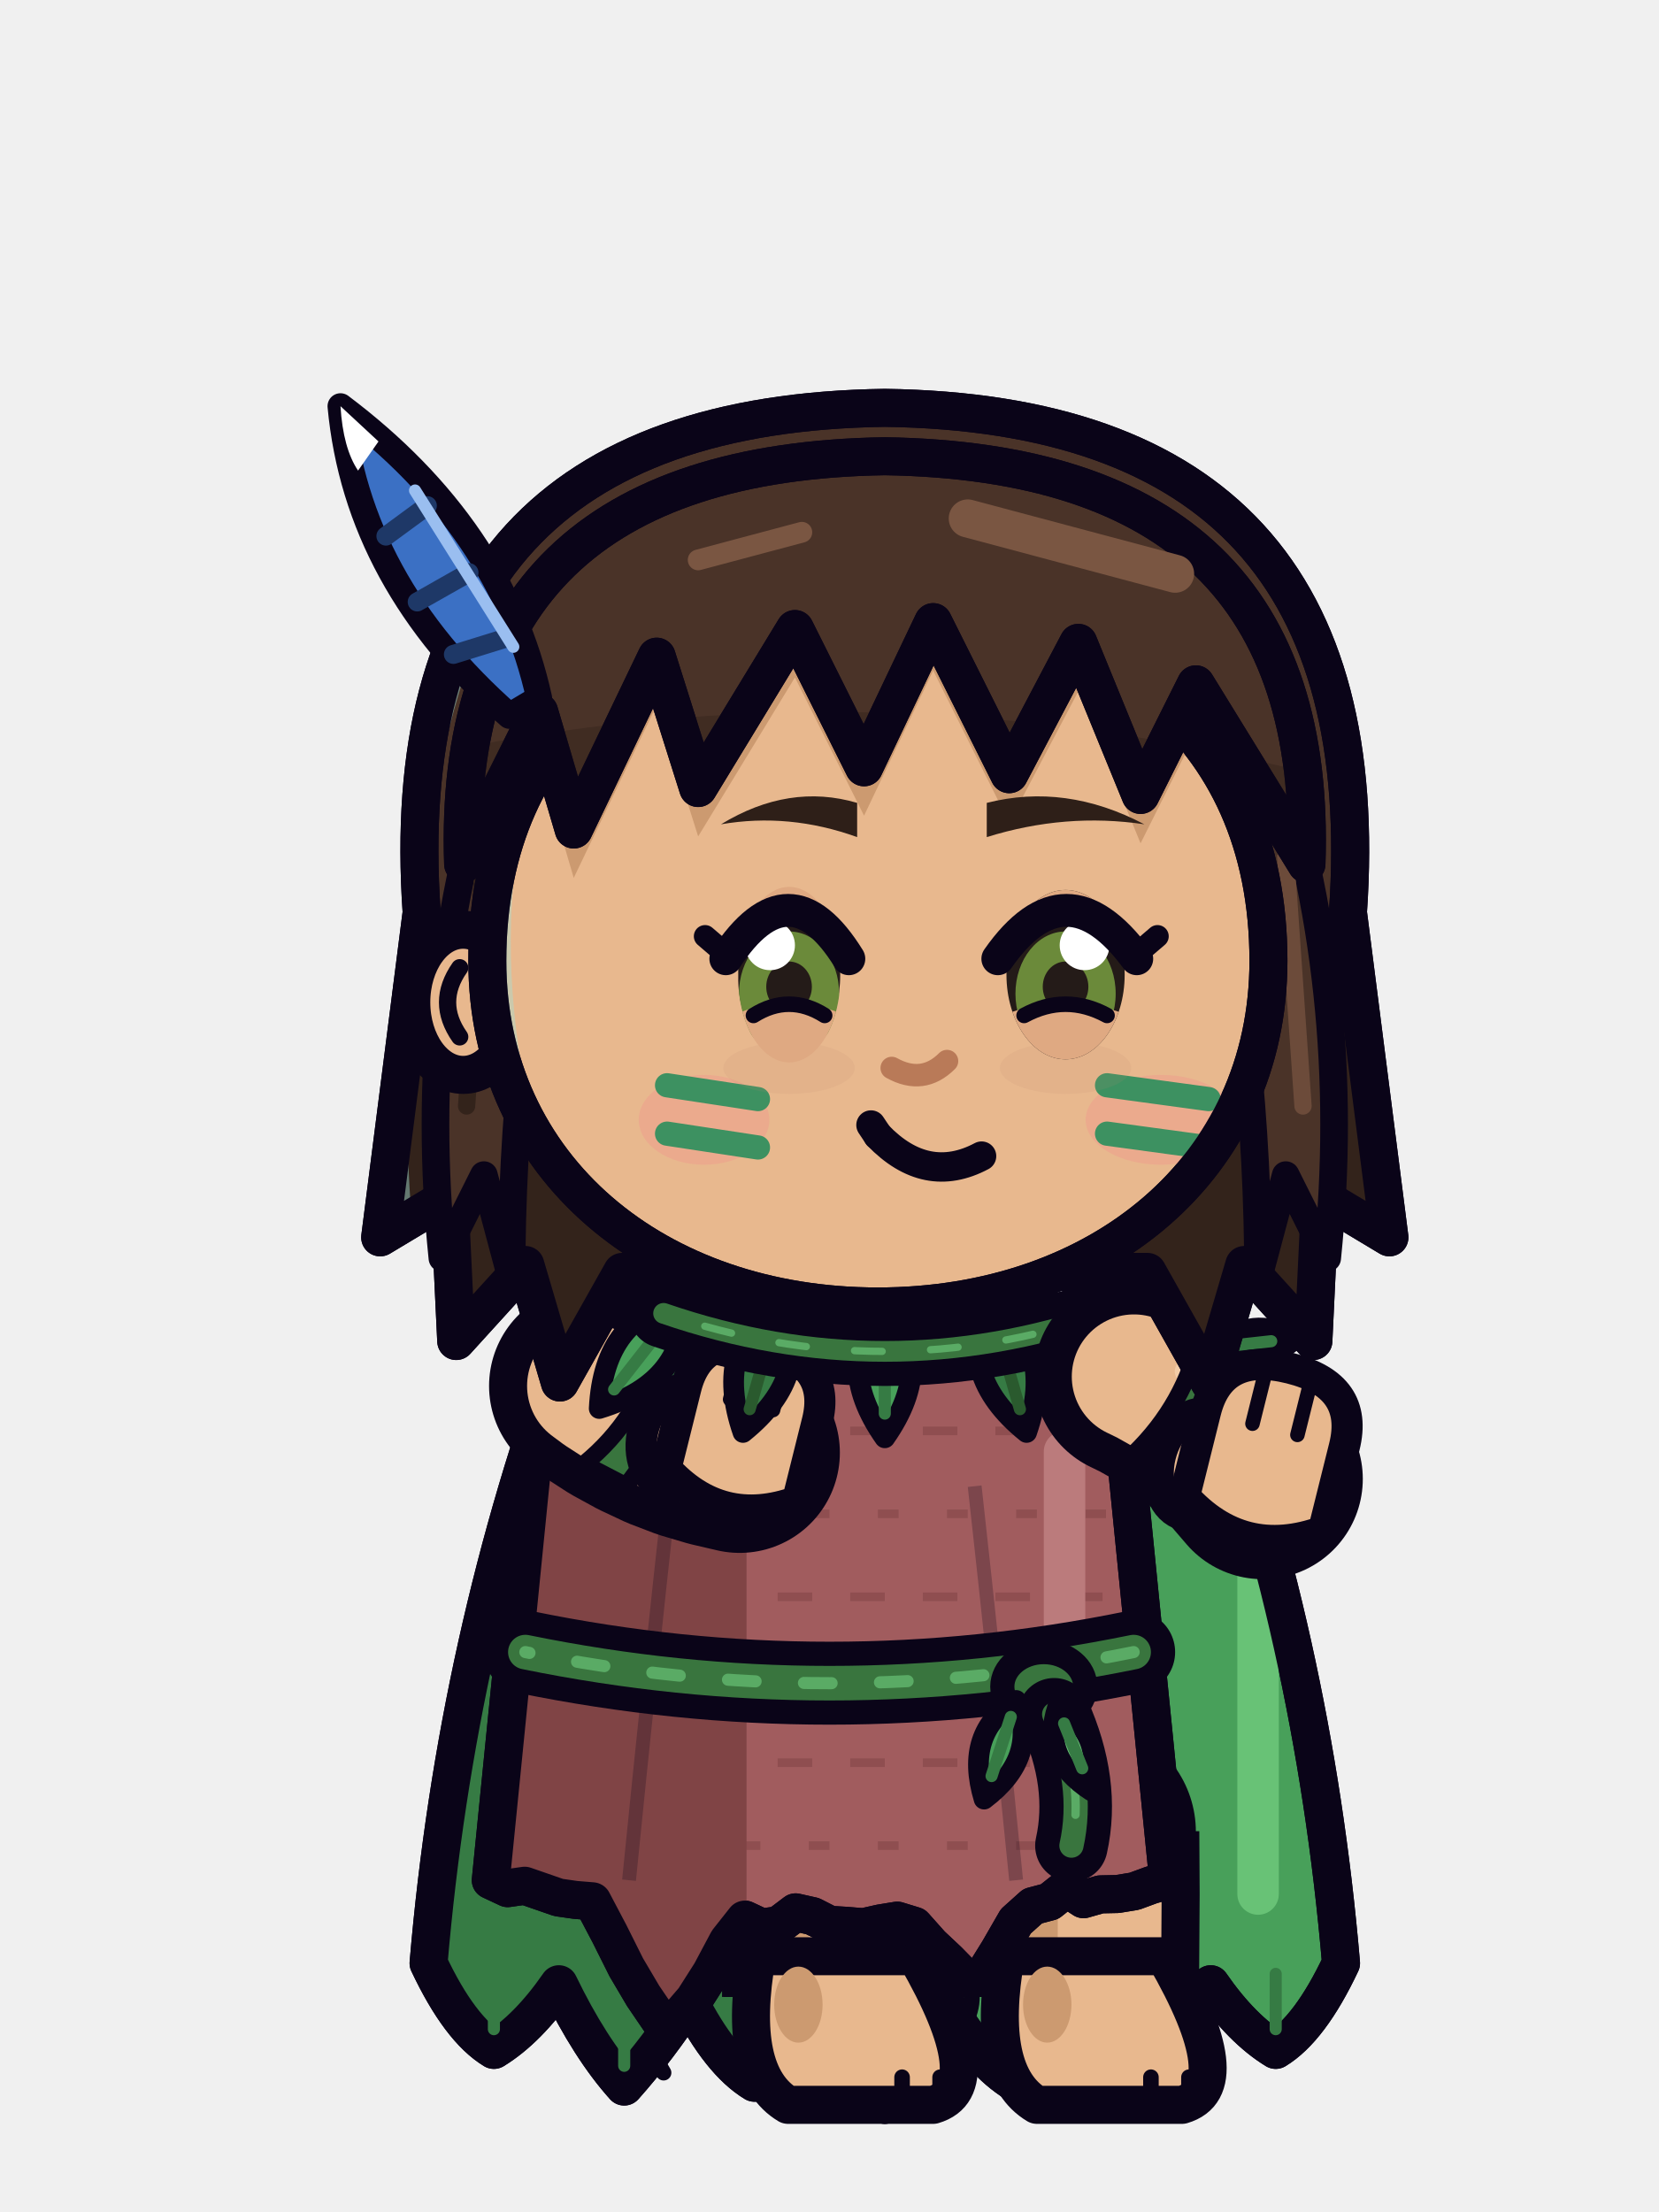
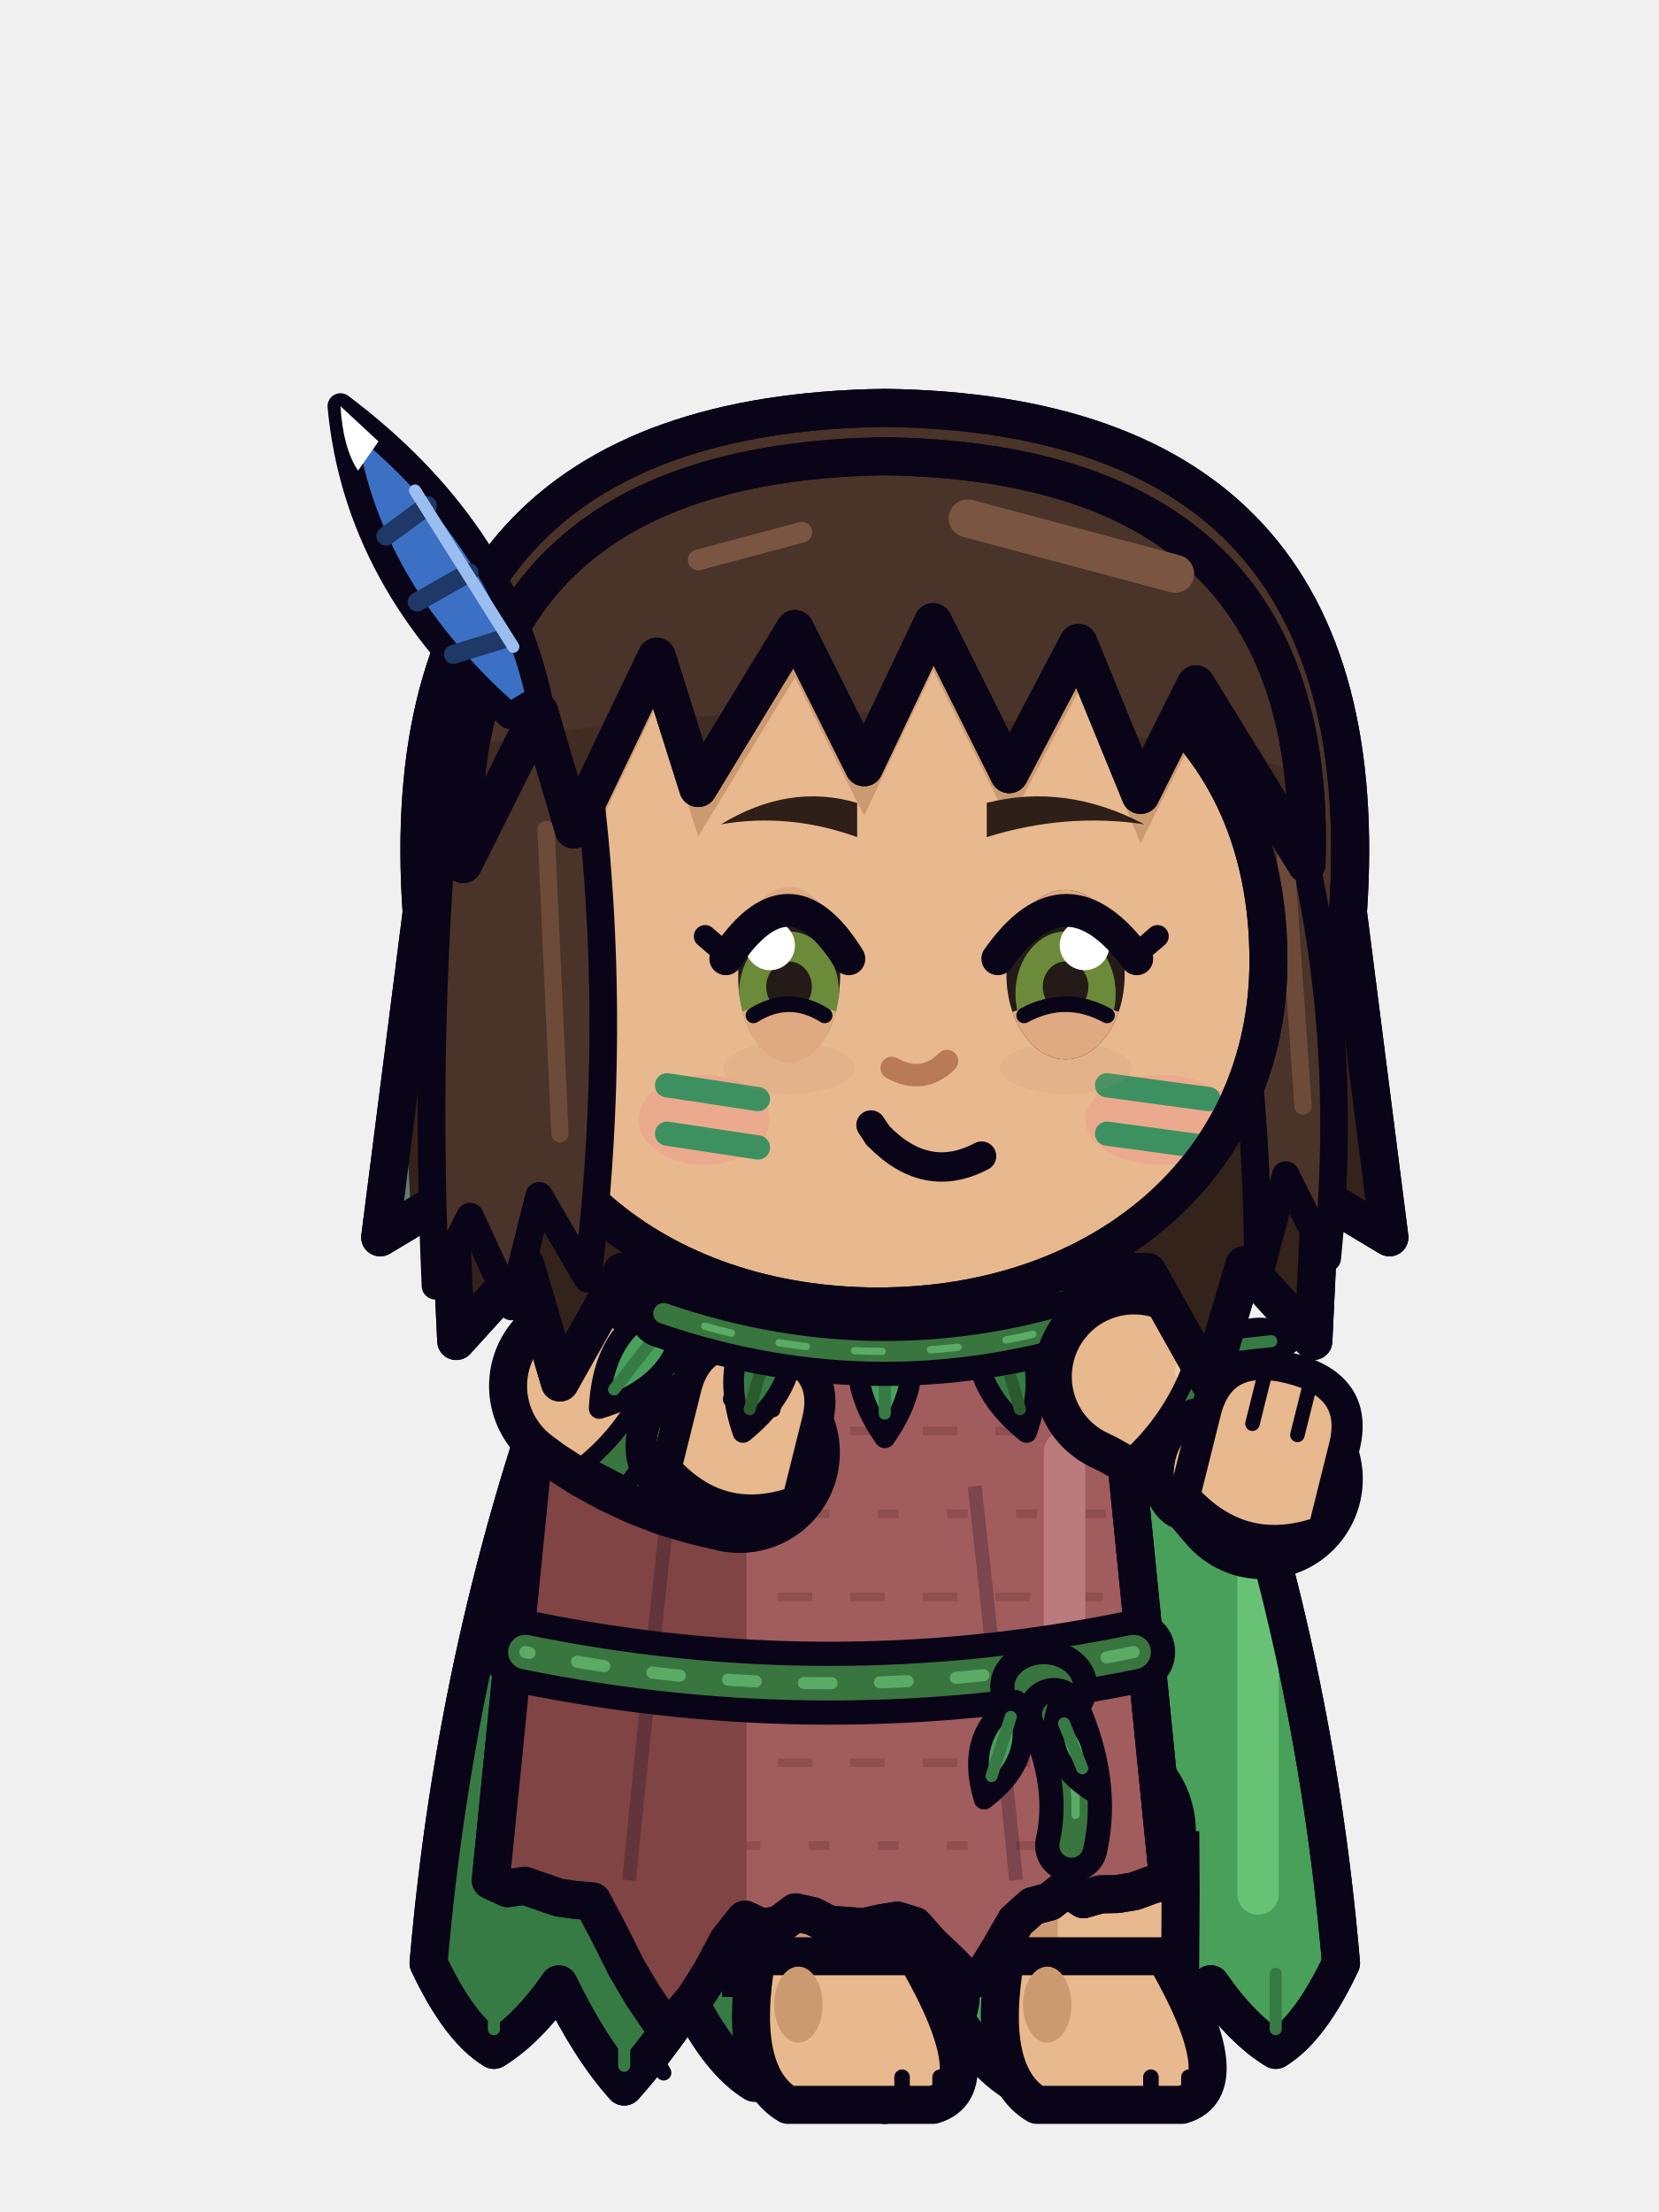
<svg xmlns="http://www.w3.org/2000/svg" width="48" height="64" viewBox="0 0 48 64">
  <g transform="translate(48 0) scale(-1 1)">
    <g transform="translate(0 5.4)">
      <g transform="translate(-1.6 0)">
        <path d="M14.8,33.4 Q24,31 33.2,33.4 Q36.4,42 37.2,51.4 Q36.3,53.31 35.31,53.91 Q34.33,53.31 33.43,52.01 Q32.53,53.87 31.54,54.97 Q30.56,53.87 29.66,52.49 Q28.76,54.26 27.77,54.86 Q26.79,54.26 25.89,52.76 Q24.99,54.4 24,55.5 Q23.01,54.4 22.11,52.76 Q21.21,54.26 20.23,54.86 Q19.24,54.26 18.34,52.49 Q17.44,53.87 16.46,54.97 Q15.47,53.87 14.57,52.01 Q13.67,53.31 12.69,53.91 Q11.7,53.31 10.8,51.4 Q11.6,42 14.8,33.4 Z" fill="#48A05A" stroke="#0A0418" stroke-width="1.1" stroke-linejoin="round" stroke-linecap="round" />
        <clipPath id="mycaliprseassistendre1cp">
          <path d="M14.8,33.4 Q24,31 33.2,33.4 Q36.4,42 37.2,51.4 Q36.3,53.31 35.31,53.91 Q34.33,53.31 33.43,52.01 Q32.53,53.87 31.54,54.97 Q30.56,53.87 29.66,52.49 Q28.76,54.26 27.77,54.86 Q26.79,54.26 25.89,52.76 Q24.99,54.4 24,55.5 Q23.01,54.4 22.11,52.76 Q21.21,54.26 20.23,54.86 Q19.24,54.26 18.34,52.49 Q17.44,53.87 16.46,54.97 Q15.47,53.87 14.57,52.01 Q13.67,53.31 12.69,53.91 Q11.7,53.31 10.8,51.4 Q11.6,42 14.8,33.4 Z" />
        </clipPath>
        <g clip-path="url(#mycaliprseassistendre1cp)">
          <rect x="26.6" y="30" width="14" height="28" fill="#367B44" />
          <rect x="12.6" y="36" width="1.2" height="14" rx="0.6" fill="#68C276" />
        </g>
        <path d="M14.8,33.4 Q24,31 33.2,33.4 Q36.4,42 37.2,51.4 Q36.3,53.31 35.31,53.91 Q34.33,53.31 33.43,52.01 Q32.53,53.87 31.54,54.97 Q30.56,53.87 29.66,52.49 Q28.76,54.26 27.77,54.86 Q26.79,54.26 25.89,52.76 Q24.99,54.4 24,55.5 Q23.01,54.4 22.11,52.76 Q21.21,54.26 20.23,54.86 Q19.24,54.26 18.34,52.49 Q17.44,53.87 16.46,54.97 Q15.47,53.87 14.57,52.01 Q13.67,53.31 12.69,53.91 Q11.7,53.31 10.8,51.4 Q11.6,42 14.8,33.4 Z" fill="none" stroke="#0A0418" stroke-width="1.1" stroke-linejoin="round" stroke-linecap="round" />
        <line x1="35.31" y1="51.71" x2="35.31" y2="53.31" stroke="#367B44" stroke-width="0.35" stroke-linecap="round" />
        <line x1="31.54" y1="52.77" x2="31.54" y2="54.37" stroke="#367B44" stroke-width="0.35" stroke-linecap="round" />
        <line x1="27.77" y1="52.66" x2="27.77" y2="54.26" stroke="#367B44" stroke-width="0.35" stroke-linecap="round" />
        <line x1="24" y1="53.3" x2="24" y2="54.9" stroke="#367B44" stroke-width="0.35" stroke-linecap="round" />
        <line x1="20.23" y1="52.66" x2="20.23" y2="54.26" stroke="#367B44" stroke-width="0.35" stroke-linecap="round" />
        <line x1="16.46" y1="52.77" x2="16.46" y2="54.37" stroke="#367B44" stroke-width="0.35" stroke-linecap="round" />
        <line x1="12.69" y1="51.71" x2="12.69" y2="53.31" stroke="#367B44" stroke-width="0.35" stroke-linecap="round" />
      </g>
    </g>
    <line x1="28" y1="52.6" x2="23.8" y2="53" stroke="#0A0418" stroke-width="6.4" stroke-linecap="round" />
    <line x1="28" y1="52.6" x2="23.8" y2="53" stroke="#E8B88E" stroke-width="4.2" stroke-linecap="round" />
    <path d="M23.8,53 L23.79,54.8 L23.81,57.8" fill="none" stroke="#0A0418" stroke-width="6.6" stroke-linejoin="round" />
    <path d="M23.8,53 L23.79,54.8 L23.81,57.8" fill="none" stroke="#E8B88E" stroke-width="4.4" stroke-linejoin="round" />
    <path d="M25.15,53.61 L25.14,54.81 L25.14,54.79 L25.15,56.59" fill="none" stroke="#CC9A70" stroke-width="1.1" stroke-linejoin="round" stroke-linecap="round" />
    <path d="M21.5,56.6 L26.1,56.6 Q26.7,60 25.2,60.9 L21,60.9 Q19.3,60.4 21.5,56.6 Z" fill="#E8B88E" stroke="#0A0418" stroke-width="1.1" stroke-linejoin="round" stroke-linecap="round" />
    <ellipse cx="24.9" cy="58" rx="0.7" ry="1.1" fill="#CC9A70" stroke="none" />
    <line x1="20.8" y1="60.1" x2="20.8" y2="60.7" stroke="#0A0418" stroke-width="0.45" stroke-linecap="round" />
    <line x1="21.9" y1="60.1" x2="21.9" y2="60.7" stroke="#0A0418" stroke-width="0.45" stroke-linecap="round" />
    <line x1="20.8" y1="52.6" x2="16.6" y2="53" stroke="#0A0418" stroke-width="6.4" stroke-linecap="round" />
    <line x1="20.8" y1="52.6" x2="16.6" y2="53" stroke="#E8B88E" stroke-width="4.2" stroke-linecap="round" />
    <path d="M16.6,53 L16.59,54.8 L16.61,57.8" fill="none" stroke="#0A0418" stroke-width="6.6" stroke-linejoin="round" />
    <path d="M16.6,53 L16.59,54.8 L16.61,57.8" fill="none" stroke="#E8B88E" stroke-width="4.4" stroke-linejoin="round" />
    <path d="M17.95,53.61 L17.94,54.81 L17.94,54.79 L17.95,56.59" fill="none" stroke="#CC9A70" stroke-width="1.1" stroke-linejoin="round" stroke-linecap="round" />
    <path d="M14.3,56.6 L18.9,56.6 Q19.5,60 18,60.9 L13.8,60.9 Q12.1,60.4 14.3,56.6 Z" fill="#E8B88E" stroke="#0A0418" stroke-width="1.1" stroke-linejoin="round" stroke-linecap="round" />
    <ellipse cx="17.7" cy="58" rx="0.7" ry="1.1" fill="#CC9A70" stroke="none" />
    <line x1="13.6" y1="60.1" x2="13.6" y2="60.7" stroke="#0A0418" stroke-width="0.45" stroke-linecap="round" />
    <line x1="14.7" y1="60.1" x2="14.7" y2="60.7" stroke="#0A0418" stroke-width="0.45" stroke-linecap="round" />
    <g transform="translate(0 5.4)">
      <path d="M15.8,33 Q24,30.6 32.2,33 L33.8,49 L33.31,49.23 L32.82,49.16 L32.33,49.33 L31.84,49.5 L31.35,49.57 L30.86,49.61 L30.37,50.54 L29.88,51.52 L29.39,52.35 L28.9,53.07 L28.41,53.02 L27.92,52.45 L27.43,51.68 L26.94,50.76 L26.45,50.14 L25.96,50.37 L25.47,50.3 L24.98,49.93 L24.49,50.04 L24,50.29 L23.51,50.32 L23.02,50.36 L22.53,50.25 L22.04,50.17 L21.55,50.32 L21.06,50.87 L20.57,51.33 L20.08,51.83 L19.59,51.83 L19.1,51.04 L18.61,50.19 L18.12,49.75 L17.63,49.62 L17.14,49.23 L16.65,49.55 L16.16,49.41 L15.67,49.4 L15.18,49.32 L14.69,49.14 L14.2,49 Z" fill="#A15C5E" stroke="#0A0418" stroke-width="1.1" stroke-linejoin="round" stroke-linecap="round" />
      <clipPath id="mycaliprseassistendre1t">
        <path d="M15.8,33 Q24,30.6 32.2,33 L33.8,49 L33.31,49.23 L32.82,49.16 L32.33,49.33 L31.84,49.5 L31.35,49.57 L30.86,49.61 L30.37,50.54 L29.88,51.52 L29.39,52.35 L28.9,53.07 L28.41,53.02 L27.92,52.45 L27.43,51.68 L26.94,50.76 L26.45,50.14 L25.96,50.37 L25.47,50.3 L24.98,49.93 L24.49,50.04 L24,50.29 L23.51,50.32 L23.02,50.36 L22.53,50.25 L22.04,50.17 L21.55,50.32 L21.06,50.87 L20.57,51.33 L20.08,51.83 L19.59,51.83 L19.1,51.04 L18.61,50.19 L18.12,49.75 L17.63,49.62 L17.14,49.23 L16.65,49.55 L16.16,49.41 L15.67,49.4 L15.18,49.32 L14.69,49.14 L14.2,49 Z" />
      </clipPath>
      <g clip-path="url(#mycaliprseassistendre1t)">
        <path d="M14,36 L34,36" stroke="#804445" stroke-width="0.25" stroke-dasharray="1 1.1" opacity=".55" />
        <path d="M14,38.4 L34,38.4" stroke="#804445" stroke-width="0.25" stroke-dasharray=".6 1.4" opacity=".55" />
        <path d="M14,40.8 L34,40.8" stroke="#804445" stroke-width="0.25" stroke-dasharray="1 1.1" opacity=".55" />
        <path d="M14,43.2 L34,43.2" stroke="#804445" stroke-width="0.25" stroke-dasharray=".6 1.4" opacity=".55" />
        <path d="M14,45.6 L34,45.6" stroke="#804445" stroke-width="0.25" stroke-dasharray="1 1.1" opacity=".55" />
        <path d="M14,48 L34,48" stroke="#804445" stroke-width="0.25" stroke-dasharray=".6 1.4" opacity=".55" />
        <rect x="26.4" y="30" width="9" height="24" fill="#804445" />
        <rect x="16.6" y="36" width="1.2" height="11" rx="0.6" fill="#BB7B7C" />
        <path d="M19.8,37.6 Q19.2,43 18.6,49 M28.6,37.6 Q29.2,43 29.8,49" fill="none" stroke="#0A0418" stroke-width="0.4" opacity=".25" />
      </g>
      <path d="M15.8,33 Q24,30.6 32.2,33 L33.8,49 L33.31,49.23 L32.82,49.16 L32.33,49.33 L31.84,49.5 L31.35,49.57 L30.86,49.61 L30.37,50.54 L29.88,51.52 L29.39,52.35 L28.9,53.07 L28.41,53.02 L27.92,52.45 L27.43,51.68 L26.94,50.76 L26.45,50.14 L25.96,50.37 L25.47,50.3 L24.98,49.93 L24.49,50.04 L24,50.29 L23.51,50.32 L23.02,50.36 L22.53,50.25 L22.04,50.17 L21.55,50.32 L21.06,50.87 L20.57,51.33 L20.08,51.83 L19.59,51.83 L19.1,51.04 L18.61,50.19 L18.12,49.75 L17.63,49.62 L17.14,49.23 L16.65,49.55 L16.16,49.41 L15.67,49.4 L15.18,49.32 L14.69,49.14 L14.2,49 Z" fill="none" stroke="#0A0418" stroke-width="1.1" stroke-linejoin="round" stroke-linecap="round" />
      <path d="M28.9,52.87 q0.45,0.8 -0.1,1.7" fill="none" stroke="#0A0418" stroke-width=".45" stroke-linecap="round" />
      <path d="M20.08,51.63 q-0.45,0.8 0.1,1.7" fill="none" stroke="#0A0418" stroke-width=".45" stroke-linecap="round" />
      <path d="M15.2,42.4 Q24,44.2 32.8,42.4" fill="none" stroke="#0A0418" stroke-width="2.4" stroke-linecap="round" stroke-linejoin="round" />
      <path d="M15.2,42.4 Q24,44.2 32.8,42.4" fill="none" stroke="#39753E" stroke-width="1" stroke-linecap="round" stroke-linejoin="round" />
      <path d="M15.2,42.4 Q24,44.2 32.8,42.4" fill="none" stroke="#68C276" stroke-width="0.35" stroke-linecap="round" stroke-dasharray=".8 1.4" opacity=".7" />
      <ellipse cx="17.8" cy="43.4" rx="1.2" ry="1" fill="#39753E" stroke="#0A0418" stroke-width="0.7" stroke-linejoin="round" stroke-linecap="round" />
      <path d="M17.5,44.2 Q16.6,46.2 17,48" fill="none" stroke="#0A0418" stroke-width="2.1" stroke-linecap="round" stroke-linejoin="round" />
      <path d="M17.5,44.2 Q16.6,46.2 17,48" fill="none" stroke="#39753E" stroke-width="0.7" stroke-linecap="round" stroke-linejoin="round" />
      <path d="M17.5,44.2 Q16.6,46.2 17,48" fill="none" stroke="#68C276" stroke-width="0.24" stroke-linecap="round" stroke-dasharray=".8 1.4" opacity=".7" />
      <g transform="translate(18.6 43.8) rotate(-18)">
        <path d="M0,0 Q1.15,1.35 0,3 Q-1.15,1.35 0,0 Z" fill="#48A05A" stroke="#0A0418" stroke-width="0.6" stroke-linejoin="round" stroke-linecap="round" />
        <line x1="0" y1="0.5" x2="0" y2="2.3" stroke="#367B44" stroke-width="0.35" stroke-linecap="round" />
      </g>
      <g transform="translate(17.4 44) rotate(22)">
        <path d="M0,0 Q1,1.17 0,2.6 Q-1,1.17 0,0 Z" fill="#68C276" stroke="#0A0418" stroke-width="0.6" stroke-linejoin="round" stroke-linecap="round" />
        <line x1="0" y1="0.5" x2="0" y2="1.9" stroke="#367B44" stroke-width="0.35" stroke-linecap="round" />
      </g>
    </g>
    <path d="M30.95,40.1 L30.64,40.33 L30.02,40.73 L29.38,41.08 L28.72,41.39 L28.04,41.65 L27.33,41.86 L26.6,42.03" fill="none" stroke="#0A0418" stroke-width="5.8" stroke-linecap="round" stroke-linejoin="round" />
    <path d="M30.95,40.1 L30.64,40.33 L30.02,40.73 L29.38,41.08 L28.72,41.39 L28.04,41.65 L27.33,41.86 L26.6,42.03" fill="none" stroke="#E8B88E" stroke-width="3.6" stroke-linecap="round" stroke-linejoin="round" />
    <path d="M28.98,39.08 Q29.51,41.06 31.1,42.36 L29.89,42.99 Q28.62,41.44 28.24,39.46 Z" fill="#39753E" stroke="#0A0418" stroke-width="0.5" stroke-linejoin="round" />
    <g transform="translate(28.65 39.22) rotate(21.33)">
      <path d="M0,0 Q0.85,0.99 0,2.2 Q-0.85,0.99 0,0 Z" fill="#48A05A" stroke="#0A0418" stroke-width="0.6" stroke-linejoin="round" stroke-linecap="round" />
      <line x1="0" y1="0.5" x2="0" y2="1.5" stroke="#367B44" stroke-width="0.35" stroke-linecap="round" />
    </g>
    <g transform="translate(6.25 -3.17)">
      <g transform="rotate(-14 20.35 45.2)">
        <ellipse cx="22.21" cy="45.23" rx="1.01" ry="1.43" fill="#E8B88E" stroke="#0A0418" stroke-width="0.9" stroke-linejoin="round" stroke-linecap="round" />
        <path d="M18.39,46.16 L18.39,43.77 Q18.39,42.05 20.35,42.05 Q22.31,42.05 22.31,43.77 L22.31,46.16 Q20.35,47.48 18.39,46.16 Z" fill="#E8B88E" stroke="#0A0418" stroke-width="0.9" stroke-linejoin="round" stroke-linecap="round" />
        <line x1="19.71" y1="42.4" x2="19.71" y2="43.77" stroke="#0A0418" stroke-width="0.42" stroke-linecap="round" />
        <line x1="20.99" y1="42.4" x2="20.99" y2="43.77" stroke="#0A0418" stroke-width="0.42" stroke-linecap="round" />
      </g>
    </g>
    <g transform="translate(0 5.4)">
      <g transform="translate(16.6 32.2) rotate(38)">
        <path d="M0,0 Q1.55,1.8 0,4 Q-1.55,1.8 0,0 Z" fill="#48A05A" stroke="#0A0418" stroke-width="0.6" stroke-linejoin="round" stroke-linecap="round" />
        <line x1="0" y1="0.5" x2="0" y2="3.3" stroke="#367B44" stroke-width="0.35" stroke-linecap="round" />
      </g>
      <g transform="translate(19.4 32.2) rotate(16)">
        <path d="M0,0 Q1.55,1.8 0,4 Q-1.55,1.8 0,0 Z" fill="#367B44" stroke="#0A0418" stroke-width="0.6" stroke-linejoin="round" stroke-linecap="round" />
        <line x1="0" y1="0.5" x2="0" y2="3.3" stroke="#2A5A2E" stroke-width="0.35" stroke-linecap="round" />
      </g>
      <g transform="translate(22.4 32.2) rotate(0)">
        <path d="M0,0 Q1.55,1.8 0,4 Q-1.55,1.8 0,0 Z" fill="#48A05A" stroke="#0A0418" stroke-width="0.6" stroke-linejoin="round" stroke-linecap="round" />
        <line x1="0" y1="0.5" x2="0" y2="3.3" stroke="#367B44" stroke-width="0.35" stroke-linecap="round" />
      </g>
      <g transform="translate(25.4 32.2) rotate(-16)">
        <path d="M0,0 Q1.55,1.8 0,4 Q-1.55,1.8 0,0 Z" fill="#367B44" stroke="#0A0418" stroke-width="0.6" stroke-linejoin="round" stroke-linecap="round" />
        <line x1="0" y1="0.5" x2="0" y2="3.3" stroke="#2A5A2E" stroke-width="0.35" stroke-linecap="round" />
      </g>
      <g transform="translate(28.2 32.2) rotate(-38)">
        <path d="M0,0 Q1.55,1.8 0,4 Q-1.55,1.8 0,0 Z" fill="#48A05A" stroke="#0A0418" stroke-width="0.6" stroke-linejoin="round" stroke-linecap="round" />
        <line x1="0" y1="0.5" x2="0" y2="3.3" stroke="#367B44" stroke-width="0.35" stroke-linecap="round" />
      </g>
      <path d="M16,32.6 Q22.4,34.8 28.8,32.6" fill="none" stroke="#0A0418" stroke-width="2" stroke-linecap="round" stroke-linejoin="round" />
      <path d="M16,32.6 Q22.4,34.8 28.8,32.6" fill="none" stroke="#39753E" stroke-width="0.6" stroke-linecap="round" stroke-linejoin="round" />
      <path d="M16,32.6 Q22.4,34.8 28.8,32.6" fill="none" stroke="#68C276" stroke-width="0.21" stroke-linecap="round" stroke-dasharray=".8 1.4" opacity=".7" />
    </g>
    <path d="M15.19,39.83 L14.84,40 L14.2,40.36 L13.6,40.76 L13.02,41.21 L12.47,41.69 L11.96,42.22 L11.47,42.79" fill="none" stroke="#0A0418" stroke-width="5.8" stroke-linecap="round" stroke-linejoin="round" />
    <path d="M15.19,39.83 L14.84,40 L14.2,40.36 L13.6,40.76 L13.02,41.21 L12.47,41.69 L11.96,42.22 L11.47,42.79" fill="none" stroke="#E8B88E" stroke-width="3.6" stroke-linecap="round" stroke-linejoin="round" />
    <path d="M13.66,39.68 L13.12,40.04 L12.63,40.42" fill="none" stroke="#F6D3B0" stroke-width="0.7" stroke-linecap="round" stroke-linejoin="round" opacity=".7" />
    <path d="M13.27,38.65 Q13.72,40.63 15.18,42.05 L14.52,42.52 Q12.76,41.41 12.13,39.43 Z" fill="#39753E" stroke="#0A0418" stroke-width="0.5" stroke-linejoin="round" />
    <g transform="translate(12.71 38.97) rotate(96.31)">
      <path d="M0,0 Q0.85,0.99 0,2.2 Q-0.85,0.99 0,0 Z" fill="#48A05A" stroke="#0A0418" stroke-width="0.6" stroke-linejoin="round" stroke-linecap="round" />
      <line x1="0" y1="0.5" x2="0" y2="1.5" stroke="#367B44" stroke-width="0.35" stroke-linecap="round" />
    </g>
    <g transform="translate(3.92 -2.81)">
      <g transform="rotate(-14 7.55 45.6)">
        <ellipse cx="9.52" cy="45.66" rx="1.06" ry="1.51" fill="#E8B88E" stroke="#0A0418" stroke-width="0.9" stroke-linejoin="round" stroke-linecap="round" />
        <path d="M5.48,46.64 L5.48,44.12 Q5.48,42.3 7.55,42.3 Q9.62,42.3 9.62,44.12 L9.62,46.64 Q7.55,48.04 5.48,46.64 Z" fill="#E8B88E" stroke="#0A0418" stroke-width="0.9" stroke-linejoin="round" stroke-linecap="round" />
        <line x1="6.88" y1="42.65" x2="6.88" y2="44.12" stroke="#0A0418" stroke-width="0.42" stroke-linecap="round" />
        <line x1="8.22" y1="42.65" x2="8.22" y2="44.12" stroke="#0A0418" stroke-width="0.42" stroke-linecap="round" />
      </g>
    </g>
    <g transform="translate(0 5.4)">
      <path d="M9,21 Q8,6.6 22.4,6.4 Q36.8,6.6 35.8,21 L37,30.4 L35,29.2 L34.8,33.4 L32.8,31.2 L31.8,34.6 L30,31.4 L14.8,31.4 L13,34.6 L12,31.2 L10,33.4 L9.8,29.2 L7.8,30.4 Z" fill="#4A3328" stroke="#0A0418" stroke-width="1.1" stroke-linejoin="round" stroke-linecap="round" />
      <clipPath id="mycaliprseassistendre1secontenth">
        <path d="M9,21 Q8,6.6 22.4,6.4 Q36.8,6.6 35.8,21 L37,30.4 L35,29.2 L34.8,33.4 L32.8,31.2 L31.8,34.6 L30,31.4 L14.8,31.4 L13,34.6 L12,31.2 L10,33.4 L9.8,29.2 L7.8,30.4 Z" />
      </clipPath>
      <g clip-path="url(#mycaliprseassistendre1secontenth)">
        <rect x="8" y="24" width="34" height="12" fill="#33231B" />
        <path d="M33.8,12 Q37,20 36,31 L41,31 L41,12 Z" fill="#9FE3DA" opacity=".45" />
      </g>
      <path d="M9,21 Q8,6.6 22.4,6.4 Q36.8,6.6 35.8,21 L37,30.4 L35,29.2 L34.8,33.4 L32.8,31.2 L31.8,34.6 L30,31.4 L14.8,31.4 L13,34.6 L12,31.2 L10,33.4 L9.8,29.2 L7.8,30.4 Z" fill="none" stroke="#0A0418" stroke-width="1.1" stroke-linejoin="round" stroke-linecap="round" />
      <path d="M11.2,16 Q8.8,23.2 9.6,31 L10.8,28.6 L11.6,31.6 Q11.6,24.8 13,18.4 Z" fill="#4A3328" stroke="#0A0418" stroke-width="0.8" stroke-linejoin="round" stroke-linecap="round" />
      <path d="M33.6,16 Q36,23.2 35.2,31 L34,28.6 L33.2,31.6 Q33.2,24.8 31.8,18.4 Z" fill="#4A3328" stroke="#0A0418" stroke-width="0.8" stroke-linejoin="round" stroke-linecap="round" />
      <line x1="10.8" y1="19.4" x2="10.3" y2="26.6" stroke="#7A5642" stroke-width="0.5" stroke-linecap="round" opacity=".7" />
      <line x1="34" y1="19.4" x2="34.5" y2="26.6" stroke="#33231B" stroke-width="0.5" stroke-linecap="round" />
      <ellipse cx="34.6" cy="23.6" rx="1.5" ry="2.1" fill="#E8B88E" stroke="#0A0418" stroke-width="1.1" stroke-linejoin="round" stroke-linecap="round" />
      <path d="M34.7,22.6 Q35.4,23.6 34.7,24.6" fill="none" stroke="#0A0418" stroke-width="0.5" stroke-linejoin="round" stroke-linecap="round" />
      <path d="M11.3,22.4 C11.3,15.6 16.3,12.2 22.6,12.2 C28.9,12.2 33.9,15.6 33.9,22.4 C33.9,28.4 29,32.4 22.6,32.4 C16.2,32.4 11.3,28.4 11.3,22.4 Z" fill="#E8B88E" stroke="#0A0418" stroke-width="1.1" stroke-linejoin="round" stroke-linecap="round" />
      <clipPath id="mycaliprseassistendre1secontentf">
        <path d="M11.3,22.4 C11.3,15.6 16.3,12.2 22.6,12.2 C28.9,12.2 33.9,15.6 33.9,22.4 C33.9,28.4 29,32.4 22.6,32.4 C16.2,32.4 11.3,28.4 11.3,22.4 Z" />
      </clipPath>
      <g clip-path="url(#mycaliprseassistendre1secontentf)">
        <path d="M10.2,19.6 Q9.8,8 22.4,7.8 Q35,8 34.6,19.6 L32.4,15.2 L31.4,18.6 L29,13.6 L27.8,17.4 L25,12.8 L23,16.8 L21,12.6 L18.8,17 L16.8,13.2 L15,17.6 L13.4,14.4 Z" fill="#CC9A70" transform="translate(0 1.4)" />
        <g transform="translate(-1.6 0)">
          <path d="M33.4,14.6 Q36.6,22.4 32.6,31.8 L37,31.8 L37,14.6 Z" fill="#9FE3DA" opacity=".4" />
        </g>
        <ellipse cx="14.41" cy="27" rx="2.18" ry="1.3" fill="#EE9C8C" stroke="none" opacity=".5" />
        <ellipse cx="27.63" cy="27" rx="1.89" ry="1.3" fill="#EE9C8C" stroke="none" opacity=".5" />
        <line x1="13.03" y1="26.4" x2="15.97" y2="26" stroke="#3D9161" stroke-width="0.7" stroke-linecap="round" />
        <line x1="13.03" y1="27.8" x2="15.97" y2="27.4" stroke="#3D9161" stroke-width="0.7" stroke-linecap="round" />
        <line x1="26.07" y1="26.4" x2="28.7" y2="26" stroke="#3D9161" stroke-width="0.7" stroke-linecap="round" />
        <line x1="26.07" y1="27.8" x2="28.7" y2="27.4" stroke="#3D9161" stroke-width="0.7" stroke-linecap="round" />
      </g>
      <path d="M11.3,22.4 C11.3,15.6 16.3,12.2 22.6,12.2 C28.9,12.2 33.9,15.6 33.9,22.4 C33.9,28.4 29,32.4 22.6,32.4 C16.2,32.4 11.3,28.4 11.3,22.4 Z" fill="none" stroke="#0A0418" stroke-width="1.1" stroke-linejoin="round" stroke-linecap="round" />
+       <path d="M31.2,15.6 Q30,23.4 31,31.6 L32.4,29.2 L33.2,32.4 L34.4,29.8 L35.4,31.8 Q35.8,23 34.8,14.8 Z" fill="#4A3328" stroke="#0A0418" stroke-width="0.8" stroke-linejoin="round" stroke-linecap="round" />
+       <line x1="32.2" y1="18.6" x2="31.8" y2="27.4" stroke="#7A5642" stroke-width="0.5" stroke-linecap="round" opacity=".7" />
      <path d="M10.2,19.6 Q9.8,8 22.4,7.8 Q35,8 34.6,19.6 L32.4,15.2 L31.4,18.6 L29,13.6 L27.8,17.4 L25,12.8 L23,16.8 L21,12.6 L18.8,17 L16.8,13.2 L15,17.6 L13.4,14.4 Z" fill="#4A3328" stroke="#0A0418" stroke-width="1.1" stroke-linejoin="round" stroke-linecap="round" />
      <clipPath id="mycaliprseassistendre1secontentfr">
        <path d="M10.2,19.6 Q9.8,8 22.4,7.8 Q35,8 34.6,19.6 L32.4,15.2 L31.4,18.6 L29,13.6 L27.8,17.4 L25,12.8 L23,16.8 L21,12.6 L18.8,17 L16.8,13.2 L15,17.6 L13.4,14.4 Z" />
      </clipPath>
      <g clip-path="url(#mycaliprseassistendre1secontentfr)">
        <path d="M10,17 Q24,13.4 38,17 L38,21 L10,21 Z" fill="#33231B" opacity=".45" />
      </g>
      <path d="M10.2,19.6 Q9.8,8 22.4,7.8 Q35,8 34.6,19.6 L32.4,15.2 L31.4,18.6 L29,13.6 L27.8,17.4 L25,12.8 L23,16.8 L21,12.6 L18.8,17 L16.8,13.2 L15,17.6 L13.4,14.4 Z" fill="none" stroke="#0A0418" stroke-width="1.1" stroke-linejoin="round" stroke-linecap="round" />
      <line x1="14" y1="11.2" x2="20" y2="9.6" stroke="#7A5642" stroke-width="1.1" stroke-linecap="round" />
      <line x1="24.8" y1="10" x2="27.8" y2="10.8" stroke="#7A5642" stroke-width="0.6" stroke-linecap="round" />
      <g transform="translate(32.4 14.8) rotate(-6) scale(1 1)">
        <path d="M0,0 Q1.6,-4.8 6.6,-7.8 Q5.6,-2.8 0.8,0.6 Z" fill="#3B70C4" stroke="#0A0418" stroke-width="0.75" stroke-linejoin="round" stroke-linecap="round" />
        <line x1="1.2" y1="-1.6" x2="2.6" y2="-1" stroke="#1E3867" stroke-width="0.55" stroke-linecap="round" />
        <line x1="2.4" y1="-3.4" x2="3.8" y2="-2.4" stroke="#1E3867" stroke-width="0.55" stroke-linecap="round" />
        <line x1="3.8" y1="-5.2" x2="4.9" y2="-4.2" stroke="#1E3867" stroke-width="0.55" stroke-linecap="round" />
        <line x1="0.9" y1="-1.4" x2="4.2" y2="-5.6" stroke="#9ABEF0" stroke-width="0.35" stroke-linecap="round" />
        <path d="M5.4,-6.9 Q6.2,-7.5 6.6,-7.8 Q6.4,-6.6 5.9,-6 Z" fill="#FFFFFF" stroke="none" />
      </g>
      <path d="M20.6,25.3 Q21.3,26 22.2,25.5" fill="none" stroke="#B97A58" stroke-width="0.65" stroke-linejoin="round" stroke-linecap="round" />
      <path d="M19.6,28.05 Q21.2,28.9 22.6,27.45" fill="none" stroke="#0A0418" stroke-width="0.85" stroke-linejoin="round" stroke-linecap="round" />
      <path d="M22.6,27.45 l0.2,-0.3" fill="none" stroke="#0A0418" stroke-width="0.85" stroke-linejoin="round" stroke-linecap="round" />
      <path d="M19.45,17.83 Q17.17,17.25 14.89,18.45 Q17.17,18.11 19.45,18.82 Z" fill="#2E1F18" stroke="none" />
      <path d="M23.2,17.83 Q25.17,17.25 27.14,18.45 Q25.17,18.11 23.2,18.82 Z" fill="#2E1F18" stroke="none" />
      <ellipse cx="17.17" cy="25.5" rx="1.9" ry="0.75" fill="#B9856E" stroke="none" opacity="0.12" />
      <clipPath id="mycaliprseassistendre1secontente0">
        <path d="M15.46,22.8 a1.71,2.45 0 1,0 3.42,0 a1.71,2.45 0 1,0 -3.42,0 Z" />
      </clipPath>
      <g clip-path="url(#mycaliprseassistendre1secontente0)">
        <ellipse cx="17.17" cy="22.8" rx="1.71" ry="2.45" fill="#241B18" stroke="none" />
        <ellipse cx="17.17" cy="23.35" rx="1.45" ry="1.8" fill="#6B8A3A" stroke="none" />
        <path d="M15.97,23.8 Q17.17,25.3 18.37,23.8 Q17.17,24.5 15.97,23.8 Z" fill="#B5D27E" stroke="none" />
        <ellipse cx="17.17" cy="23.15" rx="0.66" ry="0.73" fill="#241B18" stroke="none" />
        <ellipse cx="16.62" cy="21.95" rx="0.72" ry="0.72" fill="#FFFFFF" stroke="none" />
        <ellipse cx="17.62" cy="23.95" rx="0.28" ry="0.28" fill="#FFFFFF" stroke="none" />
        <path d="M15.11,22.34 Q17.17,19.54 19.13,22.34 L19.13,18.35 L15.11,18.35 Z" fill="#DFA982" stroke="none" />
        <path d="M14.96,24.13 Q17.17,23.13 19.38,24.13 L19.38,26.25 L14.96,26.25 Z" fill="#DFA982" stroke="none" />
      </g>
      <path d="M15.11,22.34 Q17.17,19.54 19.13,22.34" fill="none" stroke="#0A0418" stroke-width="0.95" stroke-linejoin="round" stroke-linecap="round" />
      <path d="M15.21,22.29 l-0.7,-0.6" fill="none" stroke="#0A0418" stroke-width="0.65" stroke-linejoin="round" stroke-linecap="round" />
      <path d="M15.97,23.98 Q17.17,23.33 18.37,23.98" fill="none" stroke="#0A0418" stroke-width="0.45" stroke-linejoin="round" stroke-linecap="round" />
      <ellipse cx="25.17" cy="25.5" rx="1.9" ry="0.75" fill="#B9856E" stroke="none" opacity="0.12" />
      <clipPath id="mycaliprseassistendre1secontente1">
        <path d="M23.69,22.8 a1.476,2.45 0 1,0 2.95,0 a1.476,2.45 0 1,0 -2.95,0 Z" />
      </clipPath>
      <g clip-path="url(#mycaliprseassistendre1secontente1)">
        <ellipse cx="25.17" cy="22.8" rx="1.48" ry="2.45" fill="#241B18" stroke="none" />
        <ellipse cx="25.17" cy="23.35" rx="1.45" ry="1.8" fill="#6B8A3A" stroke="none" />
        <path d="M23.97,23.8 Q25.17,25.3 26.37,23.8 Q25.17,24.5 23.97,23.8 Z" fill="#B5D27E" stroke="none" />
        <ellipse cx="25.17" cy="23.15" rx="0.66" ry="0.73" fill="#241B18" stroke="none" />
        <ellipse cx="25.72" cy="21.95" rx="0.72" ry="0.72" fill="#FFFFFF" stroke="none" />
        <ellipse cx="24.72" cy="23.95" rx="0.28" ry="0.28" fill="#FFFFFF" stroke="none" />
        <path d="M27,22.34 Q25.17,19.54 23.44,22.34 L23.44,18.35 L27,18.35 Z" fill="#DFA982" stroke="none" />
        <path d="M23.19,24.13 Q25.17,23.13 27.15,24.13 L27.15,26.25 L23.19,26.25 Z" fill="#DFA982" stroke="none" />
      </g>
      <path d="M27,22.34 Q25.17,19.54 23.44,22.34" fill="none" stroke="#0A0418" stroke-width="0.95" stroke-linejoin="round" stroke-linecap="round" />
      <path d="M26.9,22.29 l0.7,-0.6" fill="none" stroke="#0A0418" stroke-width="0.65" stroke-linejoin="round" stroke-linecap="round" />
      <path d="M24.14,23.98 Q25.17,23.33 26.2,23.98" fill="none" stroke="#0A0418" stroke-width="0.45" stroke-linejoin="round" stroke-linecap="round" />
    </g>
  </g>
</svg>
